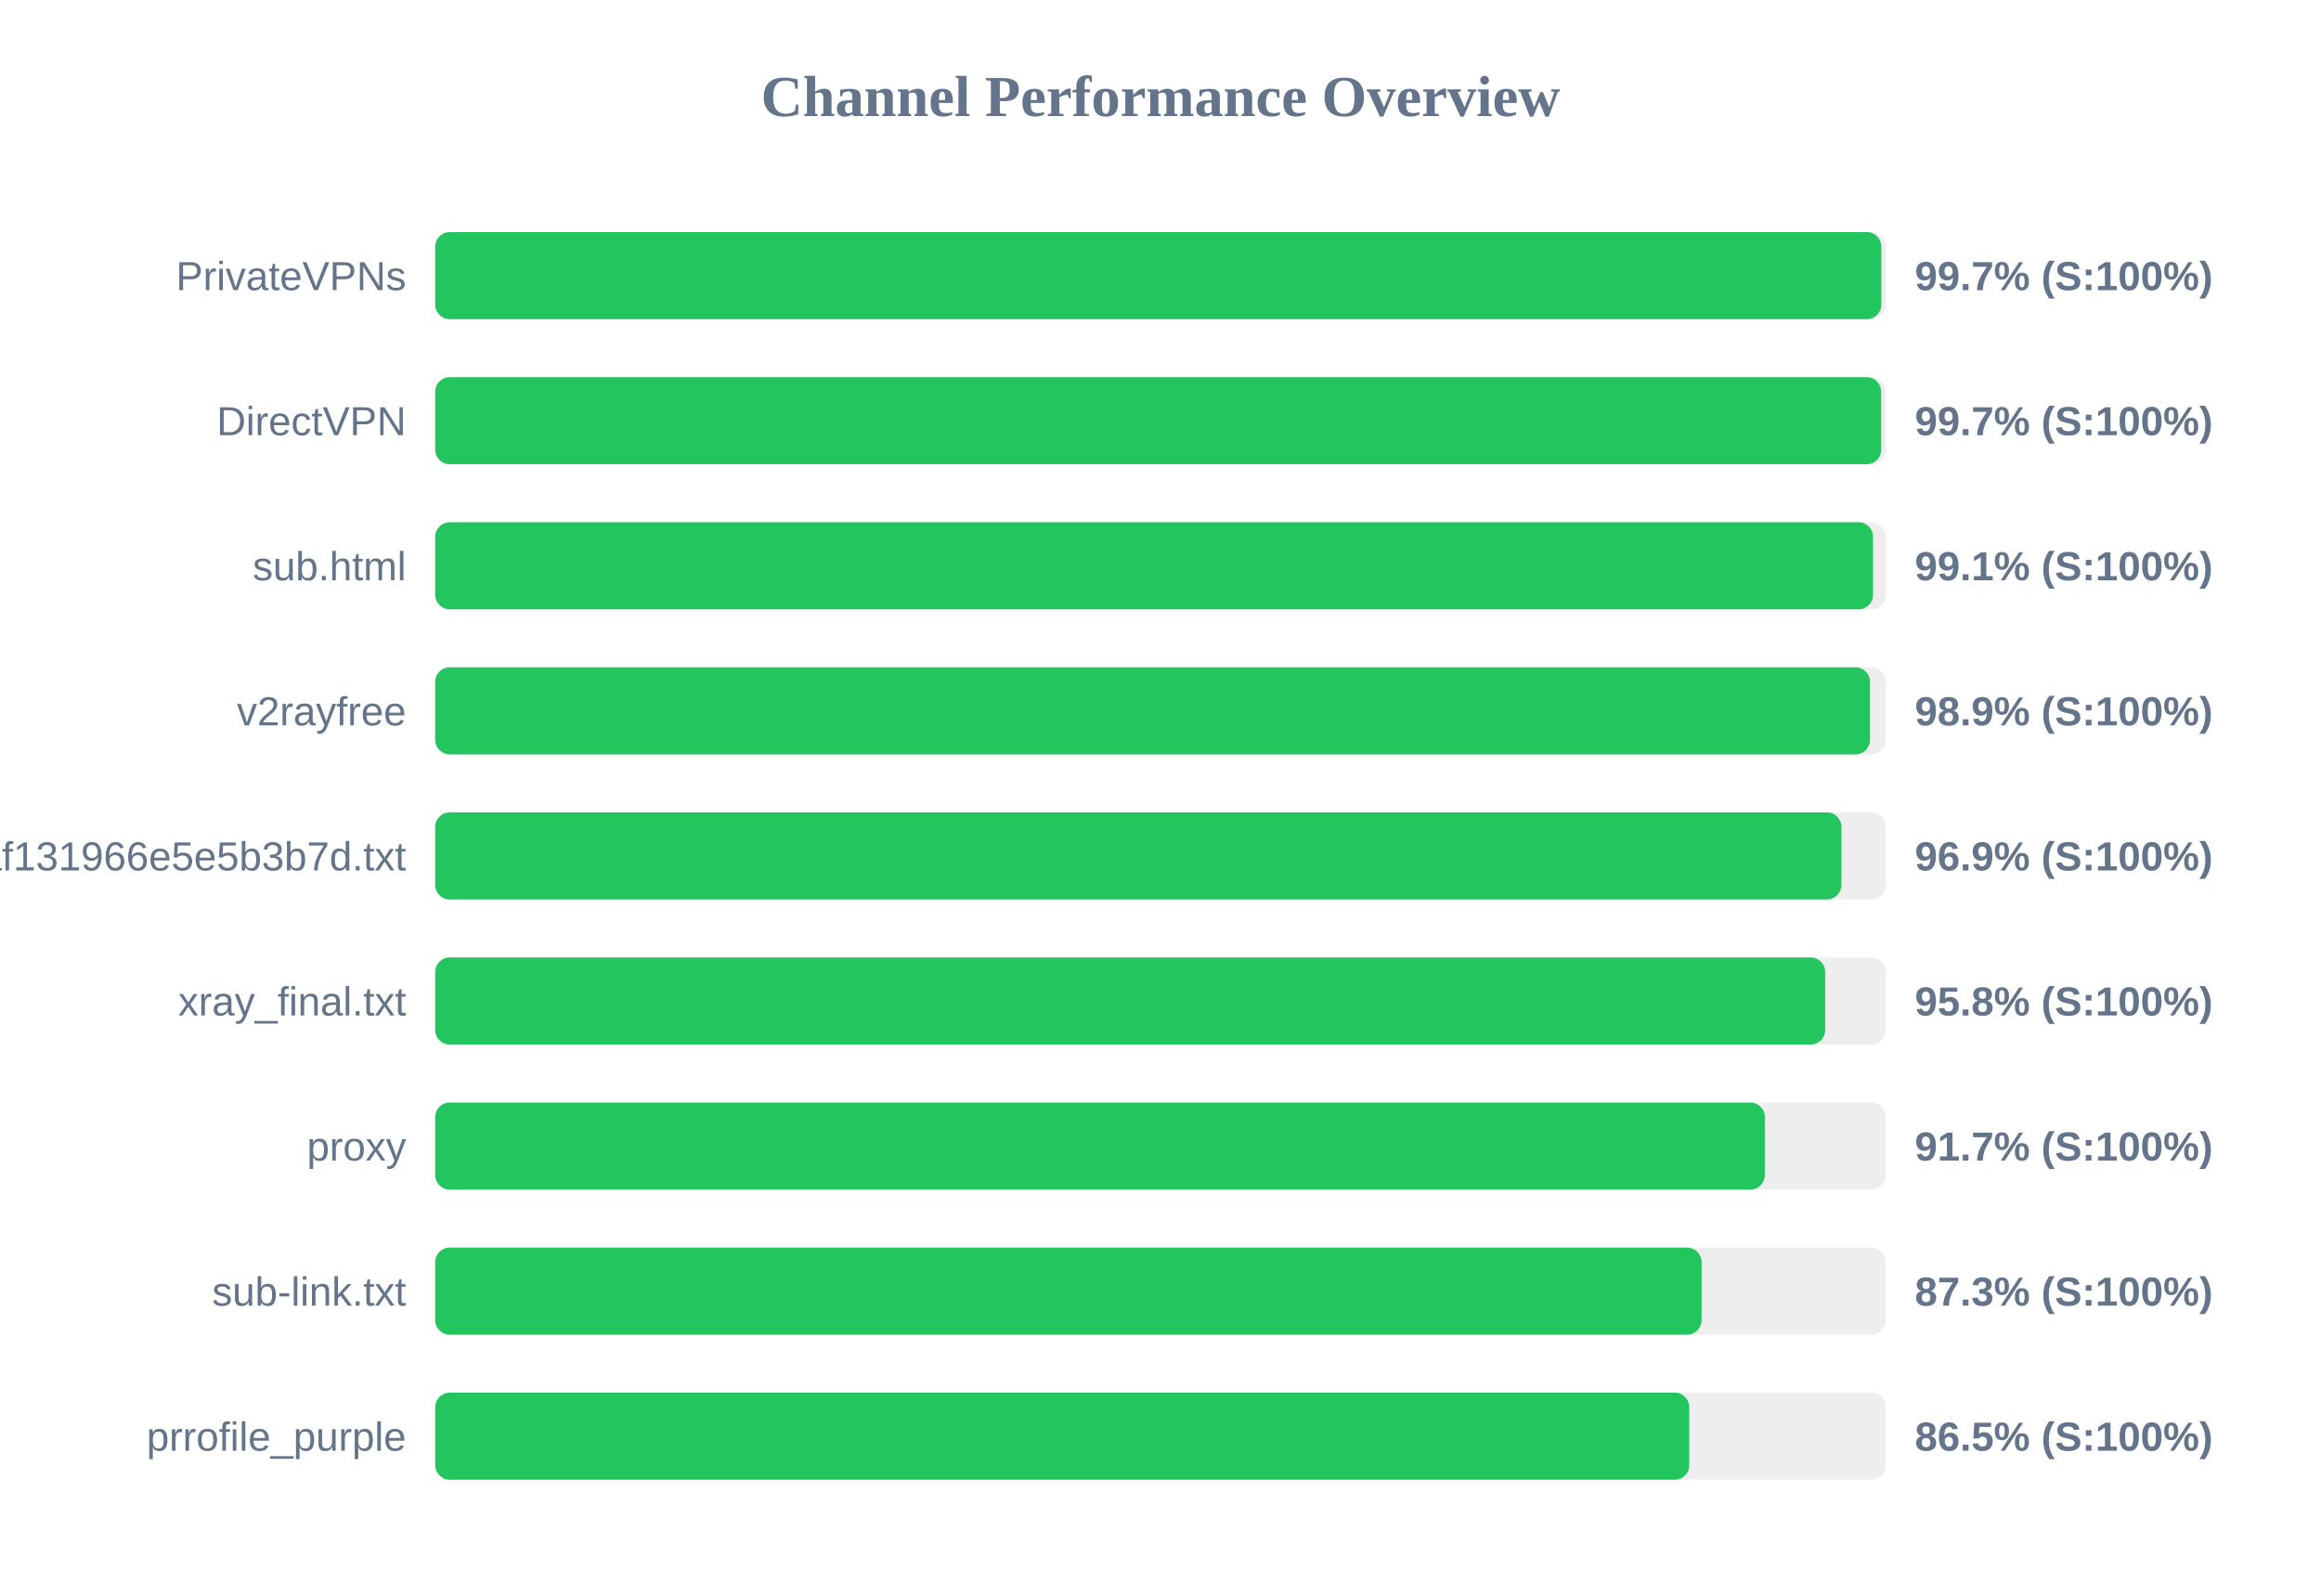
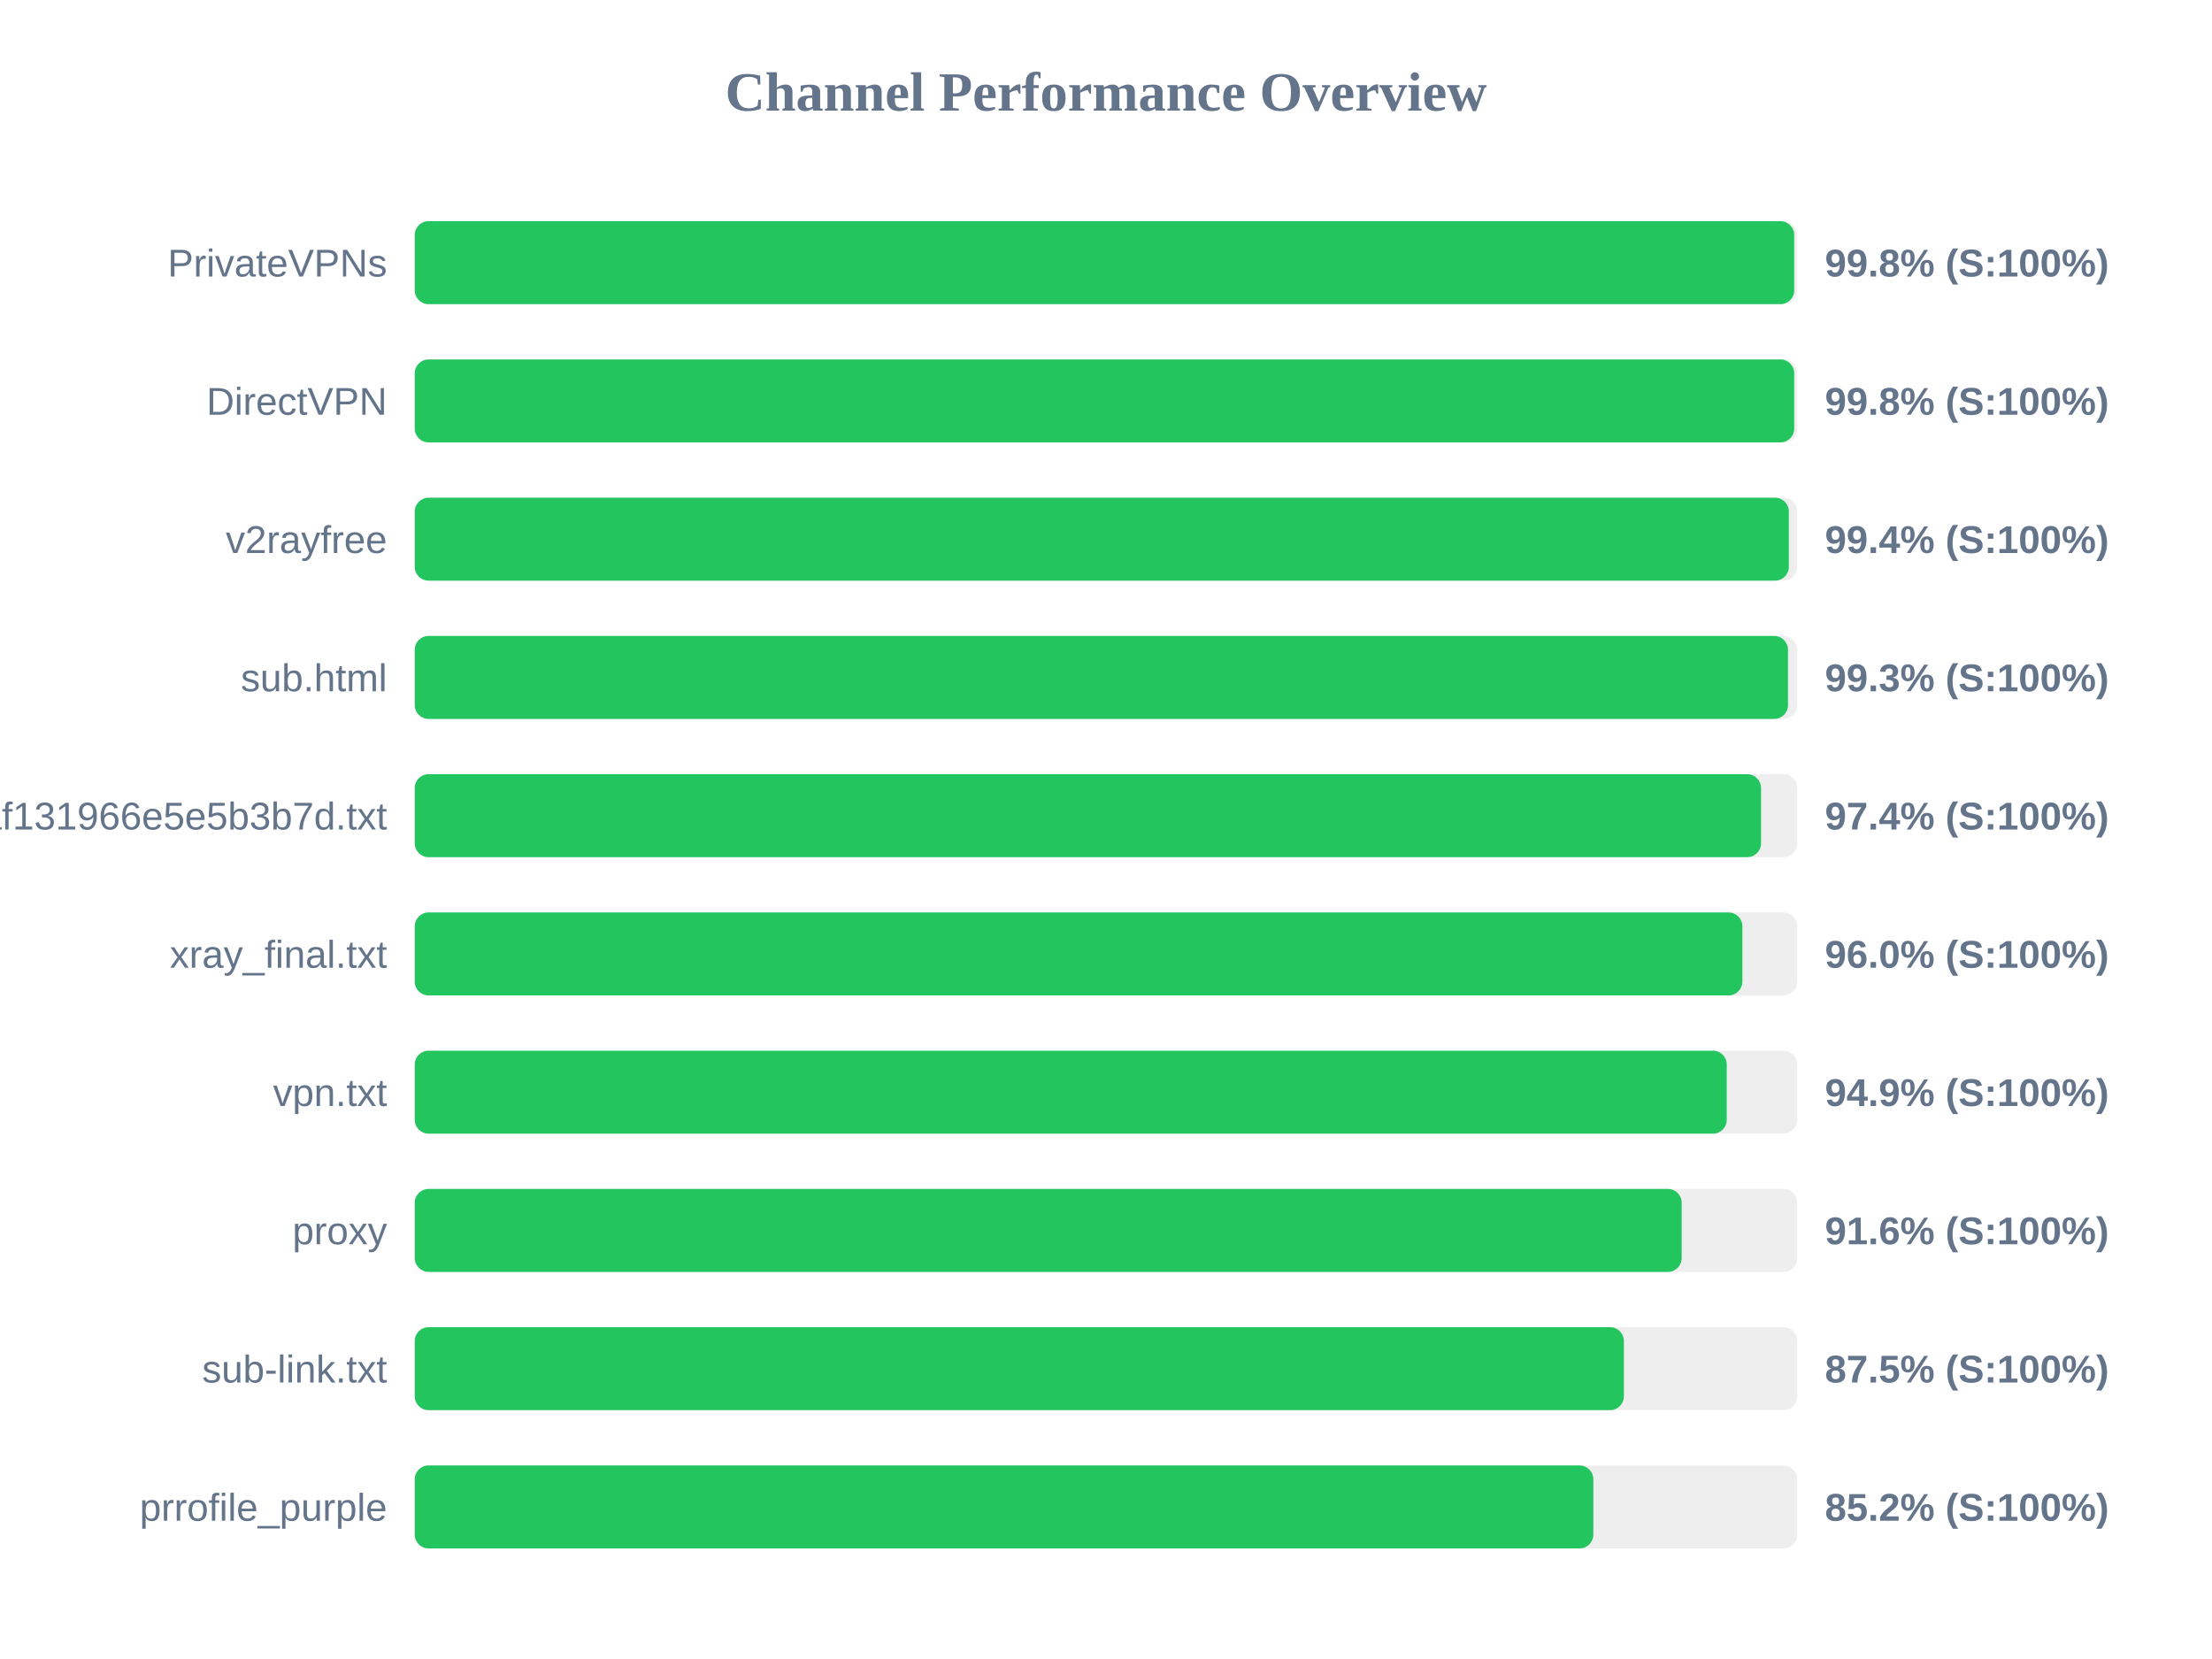
- <svg xmlns="http://www.w3.org/2000/svg" width="800" height="550" version="1.1">
+ <svg xmlns="http://www.w3.org/2000/svg" width="800" height="600" version="1.1">
  <style>
        .row { font: 14px Arial; fill: #64748b; }
        .score { font: bold 14px Arial; fill: #64748b; }
    </style>
  <text x="400" y="40" text-anchor="middle" font-size="20px" font-weight="bold" fill="#64748b">Channel Performance Overview</text>
  <rect x="150" y="80" width="500" height="30" fill="#eee" rx="5" />
-   <rect x="150" y="80" width="498.45" height="30" fill="#22c55e" rx="5" />
+   <rect x="150" y="80" width="498.9" height="30" fill="#22c55e" rx="5" />
  <text x="140" y="100" text-anchor="end" class="row">PrivateVPNs</text>
-   <text x="660" y="100" text-anchor="start" class="score">99.7% (S:100%)</text>
+   <text x="660" y="100" text-anchor="start" class="score">99.8% (S:100%)</text>
  <rect x="150" y="130" width="500" height="30" fill="#eee" rx="5" />
-   <rect x="150" y="130" width="498.4" height="30" fill="#22c55e" rx="5" />
+   <rect x="150" y="130" width="498.9" height="30" fill="#22c55e" rx="5" />
  <text x="140" y="150" text-anchor="end" class="row">DirectVPN</text>
-   <text x="660" y="150" text-anchor="start" class="score">99.7% (S:100%)</text>
+   <text x="660" y="150" text-anchor="start" class="score">99.8% (S:100%)</text>
  <rect x="150" y="180" width="500" height="30" fill="#eee" rx="5" />
-   <rect x="150" y="180" width="495.6" height="30" fill="#22c55e" rx="5" />
-   <text x="140" y="200" text-anchor="end" class="row">sub.html</text>
-   <text x="660" y="200" text-anchor="start" class="score">99.1% (S:100%)</text>
+   <rect x="150" y="180" width="496.95" height="30" fill="#22c55e" rx="5" />
+   <text x="140" y="200" text-anchor="end" class="row">v2rayfree</text>
+   <text x="660" y="200" text-anchor="start" class="score">99.4% (S:100%)</text>
  <rect x="150" y="230" width="500" height="30" fill="#eee" rx="5" />
-   <rect x="150" y="230" width="494.55" height="30" fill="#22c55e" rx="5" />
-   <text x="140" y="250" text-anchor="end" class="row">v2rayfree</text>
-   <text x="660" y="250" text-anchor="start" class="score">98.9% (S:100%)</text>
+   <rect x="150" y="230" width="496.65" height="30" fill="#22c55e" rx="5" />
+   <text x="140" y="250" text-anchor="end" class="row">sub.html</text>
+   <text x="660" y="250" text-anchor="start" class="score">99.3% (S:100%)</text>
  <rect x="150" y="280" width="500" height="30" fill="#eee" rx="5" />
-   <rect x="150" y="280" width="484.7" height="30" fill="#22c55e" rx="5" />
+   <rect x="150" y="280" width="486.9" height="30" fill="#22c55e" rx="5" />
  <text x="140" y="300" text-anchor="end" class="row">1dcbd0a91c1928baf131966e5e5b3b7d.txt</text>
-   <text x="660" y="300" text-anchor="start" class="score">96.9% (S:100%)</text>
+   <text x="660" y="300" text-anchor="start" class="score">97.4% (S:100%)</text>
  <rect x="150" y="330" width="500" height="30" fill="#eee" rx="5" />
-   <rect x="150" y="330" width="479.1" height="30" fill="#22c55e" rx="5" />
+   <rect x="150" y="330" width="480.15" height="30" fill="#22c55e" rx="5" />
  <text x="140" y="350" text-anchor="end" class="row">xray_final.txt</text>
-   <text x="660" y="350" text-anchor="start" class="score">95.8% (S:100%)</text>
+   <text x="660" y="350" text-anchor="start" class="score">96.0% (S:100%)</text>
  <rect x="150" y="380" width="500" height="30" fill="#eee" rx="5" />
-   <rect x="150" y="380" width="458.3" height="30" fill="#22c55e" rx="5" />
-   <text x="140" y="400" text-anchor="end" class="row">proxy</text>
-   <text x="660" y="400" text-anchor="start" class="score">91.7% (S:100%)</text>
+   <rect x="150" y="380" width="474.5" height="30" fill="#22c55e" rx="5" />
+   <text x="140" y="400" text-anchor="end" class="row">vpn.txt</text>
+   <text x="660" y="400" text-anchor="start" class="score">94.9% (S:100%)</text>
  <rect x="150" y="430" width="500" height="30" fill="#eee" rx="5" />
-   <rect x="150" y="430" width="436.5" height="30" fill="#22c55e" rx="5" />
-   <text x="140" y="450" text-anchor="end" class="row">sub-link.txt</text>
-   <text x="660" y="450" text-anchor="start" class="score">87.3% (S:100%)</text>
+   <rect x="150" y="430" width="458.2" height="30" fill="#22c55e" rx="5" />
+   <text x="140" y="450" text-anchor="end" class="row">proxy</text>
+   <text x="660" y="450" text-anchor="start" class="score">91.6% (S:100%)</text>
  <rect x="150" y="480" width="500" height="30" fill="#eee" rx="5" />
-   <rect x="150" y="480" width="432.25" height="30" fill="#22c55e" rx="5" />
-   <text x="140" y="500" text-anchor="end" class="row">prrofile_purple</text>
-   <text x="660" y="500" text-anchor="start" class="score">86.5% (S:100%)</text>
+   <rect x="150" y="480" width="437.3" height="30" fill="#22c55e" rx="5" />
+   <text x="140" y="500" text-anchor="end" class="row">sub-link.txt</text>
+   <text x="660" y="500" text-anchor="start" class="score">87.5% (S:100%)</text>
+   <rect x="150" y="530" width="500" height="30" fill="#eee" rx="5" />
+   <rect x="150" y="530" width="426.25" height="30" fill="#22c55e" rx="5" />
+   <text x="140" y="550" text-anchor="end" class="row">prrofile_purple</text>
+   <text x="660" y="550" text-anchor="start" class="score">85.2% (S:100%)</text>
</svg>
